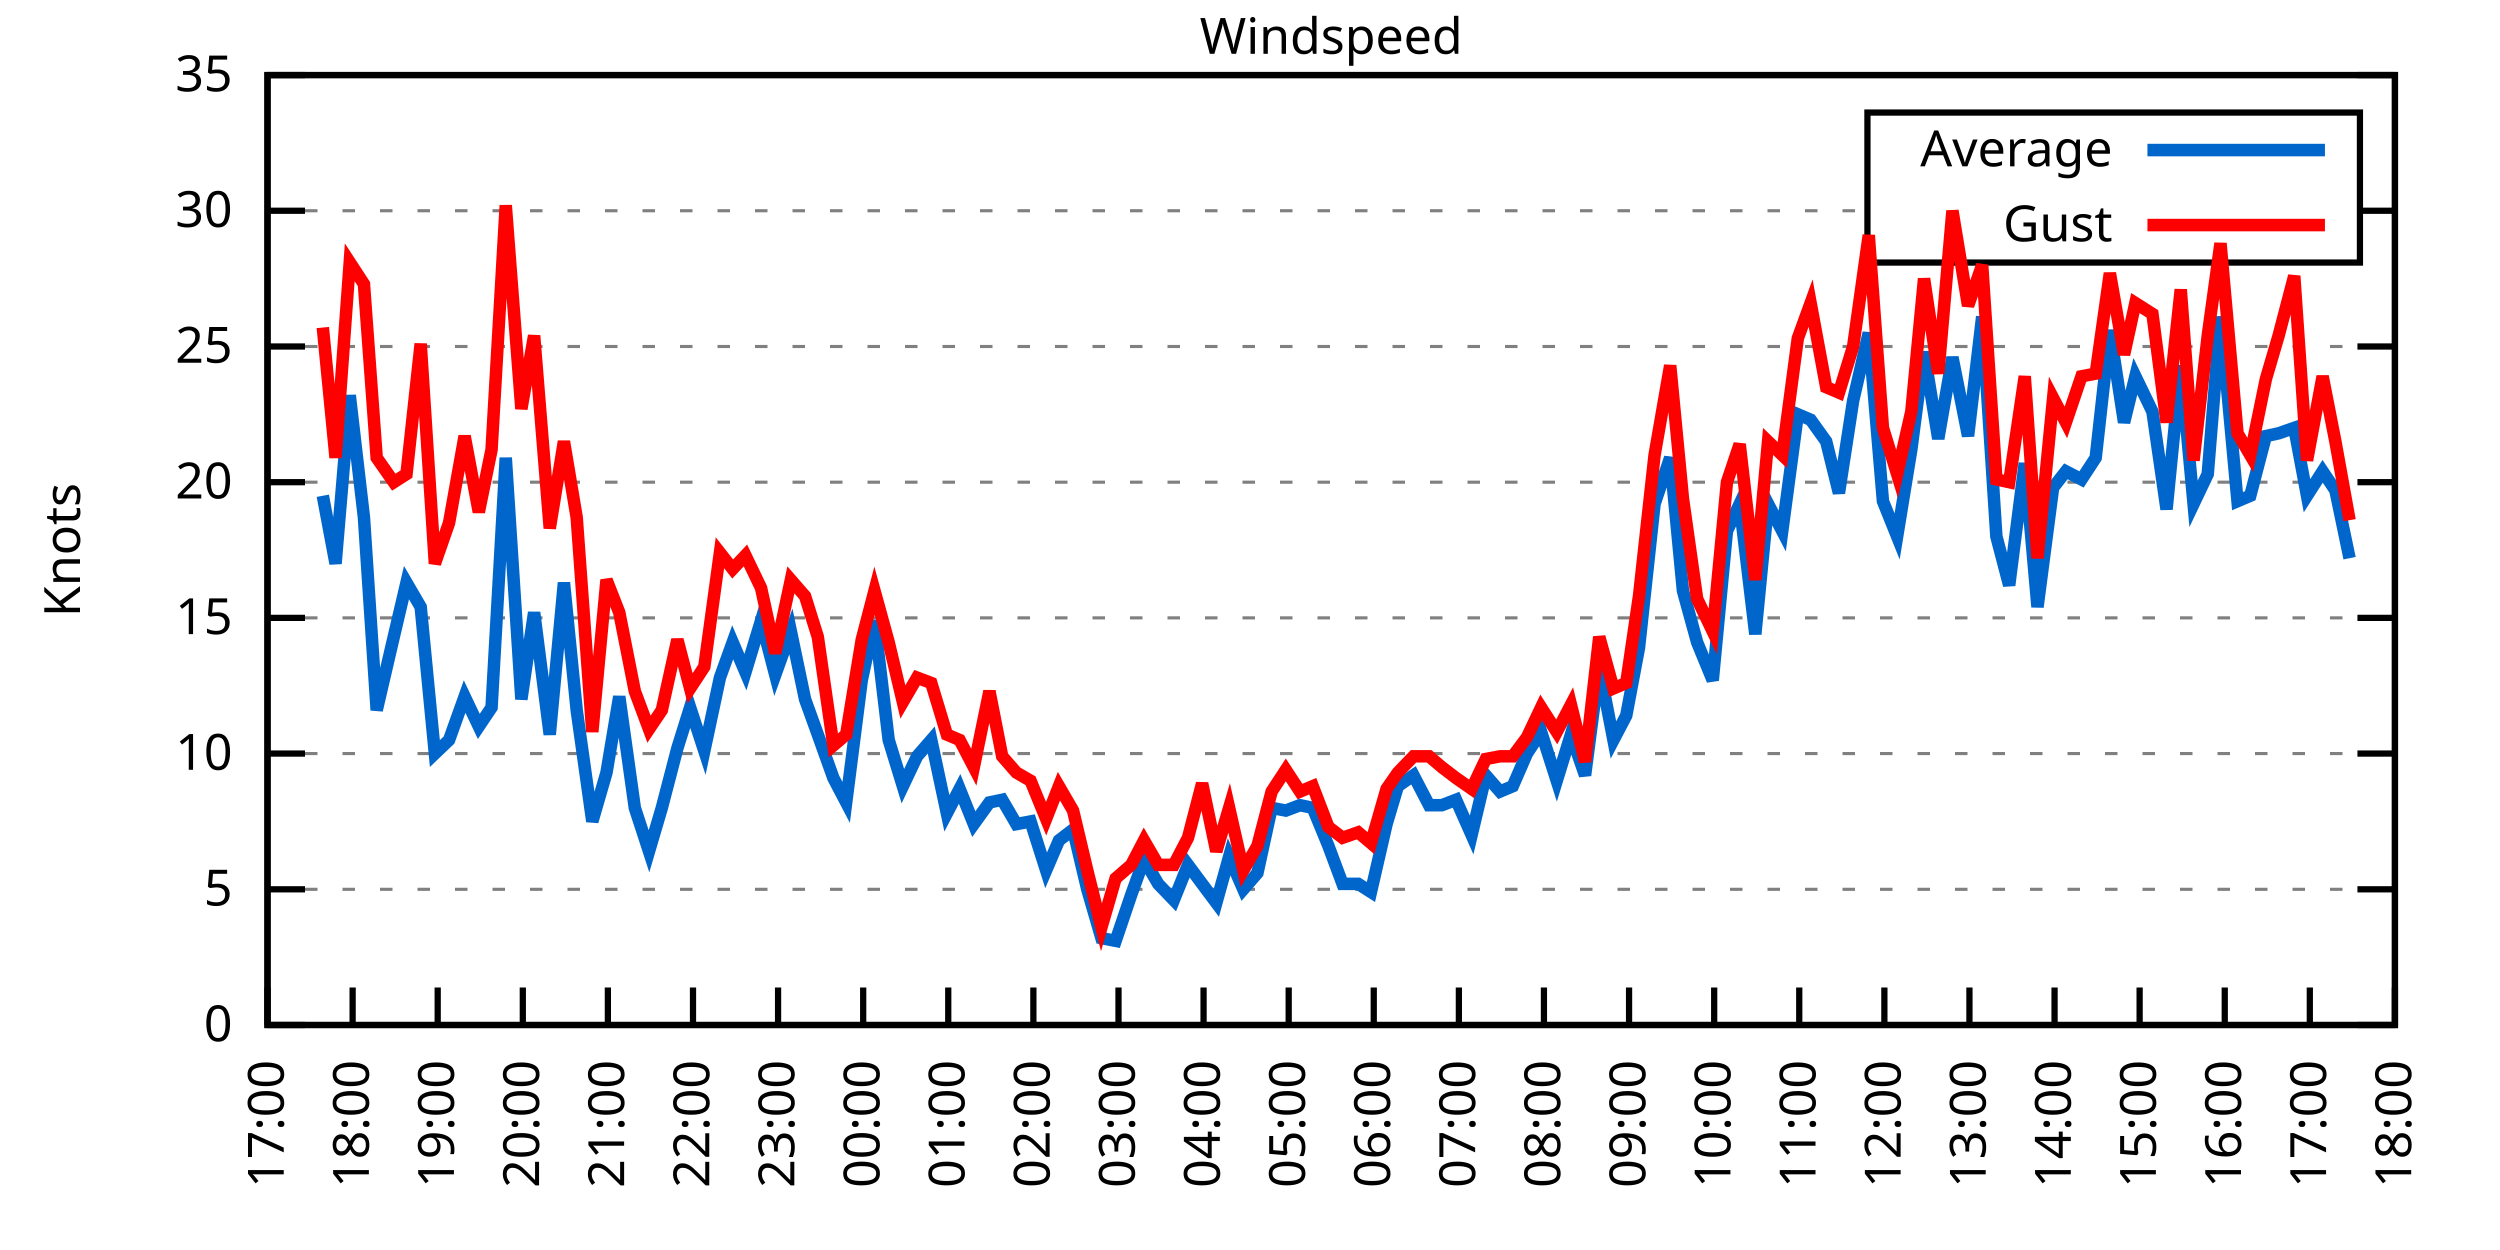
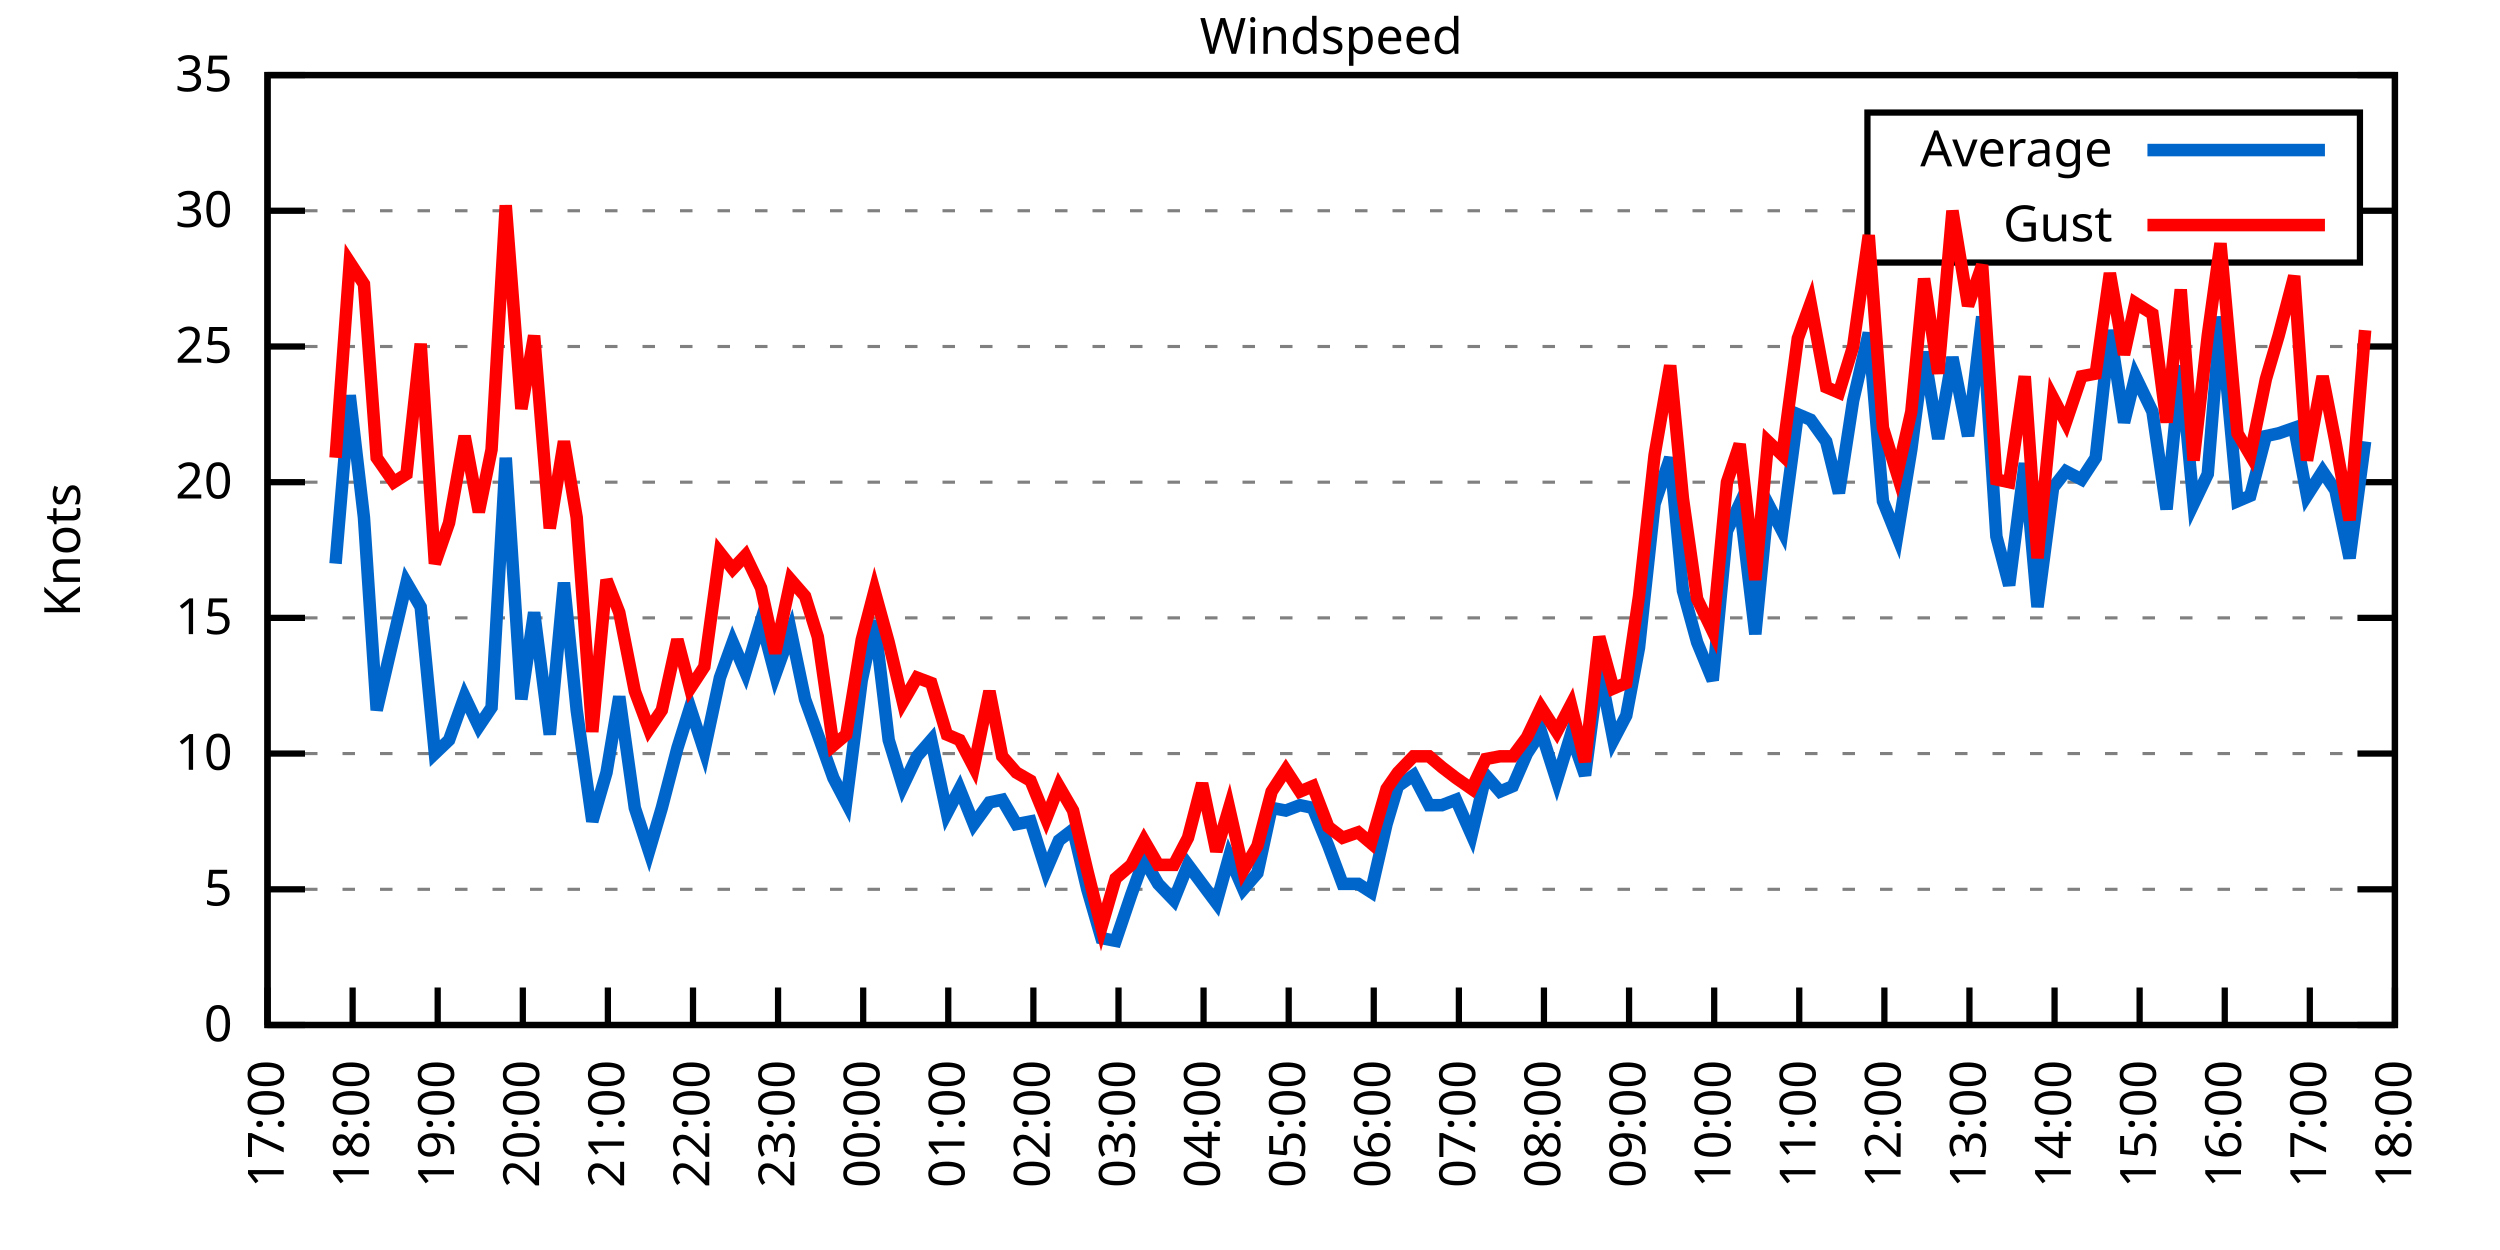
<svg xmlns="http://www.w3.org/2000/svg" xmlns:xlink="http://www.w3.org/1999/xlink" width="400" height="200" viewBox="0 0 400 200">
  <g id="gnuplot_canvas">
    <rect x="0" y="0" width="400" height="200" fill="none" />
    <defs>
      <circle id="gpDot" r="0.5" stroke-width="0.5" stroke="currentColor" />
      <path id="gpPt0" stroke-width="0.333" stroke="currentColor" d="M-1,0 h2 M0,-1 v2" />
      <path id="gpPt1" stroke-width="0.333" stroke="currentColor" d="M-1,-1 L1,1 M1,-1 L-1,1" />
      <path id="gpPt2" stroke-width="0.333" stroke="currentColor" d="M-1,0 L1,0 M0,-1 L0,1 M-1,-1 L1,1 M-1,1 L1,-1" />
      <rect id="gpPt3" stroke-width="0.333" stroke="currentColor" x="-1" y="-1" width="2" height="2" />
      <rect id="gpPt4" stroke-width="0.333" stroke="currentColor" fill="currentColor" x="-1" y="-1" width="2" height="2" />
      <circle id="gpPt5" stroke-width="0.333" stroke="currentColor" cx="0" cy="0" r="1" />
      <use xlink:href="#gpPt5" id="gpPt6" fill="currentColor" stroke="none" />
      <path id="gpPt7" stroke-width="0.333" stroke="currentColor" d="M0,-1.33 L-1.33,0.67 L1.33,0.67 z" />
      <use xlink:href="#gpPt7" id="gpPt8" fill="currentColor" stroke="none" />
      <use xlink:href="#gpPt7" id="gpPt9" stroke="currentColor" transform="rotate(180)" />
      <use xlink:href="#gpPt9" id="gpPt10" fill="currentColor" stroke="none" />
      <use xlink:href="#gpPt3" id="gpPt11" stroke="currentColor" transform="rotate(45)" />
      <use xlink:href="#gpPt11" id="gpPt12" fill="currentColor" stroke="none" />
      <path id="gpPt13" stroke-width="0.333" stroke="currentColor" d="M0,1.330 L1.265,0.411 L0.782,-1.067 L-0.782,-1.076 L-1.265,0.411 z" />
      <use xlink:href="#gpPt13" id="gpPt14" fill="currentColor" stroke="none" />
      <filter id="textbox" filterUnits="objectBoundingBox" x="0" y="0" height="1" width="1">
        <feFlood flood-color="white" flood-opacity="1" result="bgnd" />
        <feComposite in="SourceGraphic" in2="bgnd" operator="atop" />
      </filter>
      <filter id="greybox" filterUnits="objectBoundingBox" x="0" y="0" height="1" width="1">
        <feFlood flood-color="lightgrey" flood-opacity="1" result="grey" />
        <feComposite in="SourceGraphic" in2="grey" operator="atop" />
      </filter>
    </defs>
    <g fill="none" color="white" stroke="currentColor" stroke-width="1.00" stroke-linecap="butt" stroke-linejoin="miter">
</g>
    <g fill="none" color="black" stroke="currentColor" stroke-width="1.00" stroke-linecap="butt" stroke-linejoin="miter">
      <g stroke="none" shape-rendering="crispEdges">
        <polygon fill="rgb(255, 255, 255)" points="42.80,164.00 383.18,164.00 383.18,12.02 42.80,12.02 " />
      </g>
    </g>
    <g fill="none" color="black" stroke="currentColor" stroke-width="1.00" stroke-linecap="butt" stroke-linejoin="miter">
</g>
    <g fill="none" color="black" stroke="black" stroke-width="0.50" stroke-linecap="butt" stroke-linejoin="miter">
</g>
    <g fill="none" color="gray" stroke="currentColor" stroke-width="0.50" stroke-linecap="butt" stroke-linejoin="miter">
      <path stroke="gray" stroke-dasharray="2,4" class="gridline" d="M42.80,164.00 L383.19,164.00  " />
    </g>
    <g fill="none" color="gray" stroke="gray" stroke-width="1.00" stroke-linecap="butt" stroke-linejoin="miter">
</g>
    <g fill="none" color="black" stroke="currentColor" stroke-width="1.00" stroke-linecap="butt" stroke-linejoin="miter">
      <path stroke="black" d="M42.80,164.00 L48.80,164.00 M383.19,164.00 L377.19,164.00  " />
      <g transform="translate(37.20,166.60)" stroke="none" fill="black" font-family="Sans" font-size="8.00" text-anchor="end">
        <text>
          <tspan font-family="Sans"> 0</tspan>
        </text>
      </g>
    </g>
    <g fill="none" color="black" stroke="currentColor" stroke-width="1.00" stroke-linecap="butt" stroke-linejoin="miter">
</g>
    <g fill="none" color="black" stroke="black" stroke-width="0.50" stroke-linecap="butt" stroke-linejoin="miter">
</g>
    <g fill="none" color="gray" stroke="currentColor" stroke-width="0.50" stroke-linecap="butt" stroke-linejoin="miter">
      <path stroke="gray" stroke-dasharray="2,4" class="gridline" d="M42.80,142.29 L383.19,142.29  " />
    </g>
    <g fill="none" color="gray" stroke="gray" stroke-width="1.00" stroke-linecap="butt" stroke-linejoin="miter">
</g>
    <g fill="none" color="black" stroke="currentColor" stroke-width="1.00" stroke-linecap="butt" stroke-linejoin="miter">
      <path stroke="black" d="M42.80,142.29 L48.80,142.29 M383.19,142.29 L377.19,142.29  " />
      <g transform="translate(37.20,144.89)" stroke="none" fill="black" font-family="Sans" font-size="8.00" text-anchor="end">
        <text>
          <tspan font-family="Sans"> 5</tspan>
        </text>
      </g>
    </g>
    <g fill="none" color="black" stroke="currentColor" stroke-width="1.00" stroke-linecap="butt" stroke-linejoin="miter">
</g>
    <g fill="none" color="black" stroke="black" stroke-width="0.50" stroke-linecap="butt" stroke-linejoin="miter">
</g>
    <g fill="none" color="gray" stroke="currentColor" stroke-width="0.50" stroke-linecap="butt" stroke-linejoin="miter">
      <path stroke="gray" stroke-dasharray="2,4" class="gridline" d="M42.80,120.57 L383.19,120.57  " />
    </g>
    <g fill="none" color="gray" stroke="gray" stroke-width="1.00" stroke-linecap="butt" stroke-linejoin="miter">
</g>
    <g fill="none" color="black" stroke="currentColor" stroke-width="1.00" stroke-linecap="butt" stroke-linejoin="miter">
      <path stroke="black" d="M42.80,120.57 L48.80,120.57 M383.19,120.57 L377.19,120.57  " />
      <g transform="translate(37.20,123.17)" stroke="none" fill="black" font-family="Sans" font-size="8.00" text-anchor="end">
        <text>
          <tspan font-family="Sans"> 10</tspan>
        </text>
      </g>
    </g>
    <g fill="none" color="black" stroke="currentColor" stroke-width="1.00" stroke-linecap="butt" stroke-linejoin="miter">
</g>
    <g fill="none" color="black" stroke="black" stroke-width="0.50" stroke-linecap="butt" stroke-linejoin="miter">
</g>
    <g fill="none" color="gray" stroke="currentColor" stroke-width="0.50" stroke-linecap="butt" stroke-linejoin="miter">
      <path stroke="gray" stroke-dasharray="2,4" class="gridline" d="M42.80,98.86 L383.19,98.86  " />
    </g>
    <g fill="none" color="gray" stroke="gray" stroke-width="1.00" stroke-linecap="butt" stroke-linejoin="miter">
</g>
    <g fill="none" color="black" stroke="currentColor" stroke-width="1.00" stroke-linecap="butt" stroke-linejoin="miter">
      <path stroke="black" d="M42.80,98.86 L48.80,98.86 M383.19,98.86 L377.19,98.86  " />
      <g transform="translate(37.20,101.46)" stroke="none" fill="black" font-family="Sans" font-size="8.00" text-anchor="end">
        <text>
          <tspan font-family="Sans"> 15</tspan>
        </text>
      </g>
    </g>
    <g fill="none" color="black" stroke="currentColor" stroke-width="1.00" stroke-linecap="butt" stroke-linejoin="miter">
</g>
    <g fill="none" color="black" stroke="black" stroke-width="0.50" stroke-linecap="butt" stroke-linejoin="miter">
</g>
    <g fill="none" color="gray" stroke="currentColor" stroke-width="0.50" stroke-linecap="butt" stroke-linejoin="miter">
      <path stroke="gray" stroke-dasharray="2,4" class="gridline" d="M42.80,77.15 L383.19,77.15  " />
    </g>
    <g fill="none" color="gray" stroke="gray" stroke-width="1.00" stroke-linecap="butt" stroke-linejoin="miter">
</g>
    <g fill="none" color="black" stroke="currentColor" stroke-width="1.00" stroke-linecap="butt" stroke-linejoin="miter">
      <path stroke="black" d="M42.80,77.15 L48.80,77.15 M383.19,77.15 L377.19,77.15  " />
      <g transform="translate(37.20,79.75)" stroke="none" fill="black" font-family="Sans" font-size="8.00" text-anchor="end">
        <text>
          <tspan font-family="Sans"> 20</tspan>
        </text>
      </g>
    </g>
    <g fill="none" color="black" stroke="currentColor" stroke-width="1.00" stroke-linecap="butt" stroke-linejoin="miter">
</g>
    <g fill="none" color="black" stroke="black" stroke-width="0.50" stroke-linecap="butt" stroke-linejoin="miter">
</g>
    <g fill="none" color="gray" stroke="currentColor" stroke-width="0.50" stroke-linecap="butt" stroke-linejoin="miter">
      <path stroke="gray" stroke-dasharray="2,4" class="gridline" d="M42.80,55.44 L383.19,55.44  " />
    </g>
    <g fill="none" color="gray" stroke="gray" stroke-width="1.00" stroke-linecap="butt" stroke-linejoin="miter">
</g>
    <g fill="none" color="black" stroke="currentColor" stroke-width="1.00" stroke-linecap="butt" stroke-linejoin="miter">
      <path stroke="black" d="M42.80,55.44 L48.80,55.44 M383.19,55.44 L377.19,55.44  " />
      <g transform="translate(37.20,58.04)" stroke="none" fill="black" font-family="Sans" font-size="8.00" text-anchor="end">
        <text>
          <tspan font-family="Sans"> 25</tspan>
        </text>
      </g>
    </g>
    <g fill="none" color="black" stroke="currentColor" stroke-width="1.00" stroke-linecap="butt" stroke-linejoin="miter">
</g>
    <g fill="none" color="black" stroke="black" stroke-width="0.50" stroke-linecap="butt" stroke-linejoin="miter">
</g>
    <g fill="none" color="gray" stroke="currentColor" stroke-width="0.50" stroke-linecap="butt" stroke-linejoin="miter">
      <path stroke="gray" stroke-dasharray="2,4" class="gridline" d="M42.80,33.72 L298.79,33.72 M377.59,33.72 L383.19,33.72  " />
    </g>
    <g fill="none" color="gray" stroke="gray" stroke-width="1.00" stroke-linecap="butt" stroke-linejoin="miter">
</g>
    <g fill="none" color="black" stroke="currentColor" stroke-width="1.00" stroke-linecap="butt" stroke-linejoin="miter">
      <path stroke="black" d="M42.80,33.72 L48.80,33.72 M383.19,33.72 L377.19,33.72  " />
      <g transform="translate(37.20,36.32)" stroke="none" fill="black" font-family="Sans" font-size="8.00" text-anchor="end">
        <text>
          <tspan font-family="Sans"> 30</tspan>
        </text>
      </g>
    </g>
    <g fill="none" color="black" stroke="currentColor" stroke-width="1.00" stroke-linecap="butt" stroke-linejoin="miter">
</g>
    <g fill="none" color="black" stroke="black" stroke-width="0.50" stroke-linecap="butt" stroke-linejoin="miter">
</g>
    <g fill="none" color="gray" stroke="currentColor" stroke-width="0.50" stroke-linecap="butt" stroke-linejoin="miter">
      <path stroke="gray" stroke-dasharray="2,4" class="gridline" d="M42.80,12.01 L383.19,12.01  " />
    </g>
    <g fill="none" color="gray" stroke="gray" stroke-width="1.00" stroke-linecap="butt" stroke-linejoin="miter">
</g>
    <g fill="none" color="black" stroke="currentColor" stroke-width="1.00" stroke-linecap="butt" stroke-linejoin="miter">
      <path stroke="black" d="M42.80,12.01 L48.80,12.01 M383.19,12.01 L377.19,12.01  " />
      <g transform="translate(37.20,14.61)" stroke="none" fill="black" font-family="Sans" font-size="8.00" text-anchor="end">
        <text>
          <tspan font-family="Sans"> 35</tspan>
        </text>
      </g>
    </g>
    <g fill="none" color="black" stroke="currentColor" stroke-width="1.00" stroke-linecap="butt" stroke-linejoin="miter">
      <path stroke="black" d="M42.80,164.00 L42.80,158.00  " />
      <g transform="translate(45.40,169.60) rotate(270.00)" stroke="none" fill="black" font-family="Sans" font-size="8.00" text-anchor="end">
        <text>
          <tspan font-family="Sans">17:00</tspan>
        </text>
      </g>
    </g>
    <g fill="none" color="black" stroke="currentColor" stroke-width="1.00" stroke-linecap="butt" stroke-linejoin="miter">
      <path stroke="black" d="M56.42,164.00 L56.42,158.00  " />
      <g transform="translate(59.02,169.60) rotate(270.00)" stroke="none" fill="black" font-family="Sans" font-size="8.00" text-anchor="end">
        <text>
          <tspan font-family="Sans">18:00</tspan>
        </text>
      </g>
    </g>
    <g fill="none" color="black" stroke="currentColor" stroke-width="1.00" stroke-linecap="butt" stroke-linejoin="miter">
      <path stroke="black" d="M70.03,164.00 L70.03,158.00  " />
      <g transform="translate(72.63,169.60) rotate(270.00)" stroke="none" fill="black" font-family="Sans" font-size="8.00" text-anchor="end">
        <text>
          <tspan font-family="Sans">19:00</tspan>
        </text>
      </g>
    </g>
    <g fill="none" color="black" stroke="currentColor" stroke-width="1.00" stroke-linecap="butt" stroke-linejoin="miter">
      <path stroke="black" d="M83.65,164.00 L83.65,158.00  " />
      <g transform="translate(86.25,169.60) rotate(270.00)" stroke="none" fill="black" font-family="Sans" font-size="8.00" text-anchor="end">
        <text>
          <tspan font-family="Sans">20:00</tspan>
        </text>
      </g>
    </g>
    <g fill="none" color="black" stroke="currentColor" stroke-width="1.00" stroke-linecap="butt" stroke-linejoin="miter">
      <path stroke="black" d="M97.26,164.00 L97.26,158.00  " />
      <g transform="translate(99.86,169.60) rotate(270.00)" stroke="none" fill="black" font-family="Sans" font-size="8.00" text-anchor="end">
        <text>
          <tspan font-family="Sans">21:00</tspan>
        </text>
      </g>
    </g>
    <g fill="none" color="black" stroke="currentColor" stroke-width="1.00" stroke-linecap="butt" stroke-linejoin="miter">
      <path stroke="black" d="M110.88,164.00 L110.88,158.00  " />
      <g transform="translate(113.48,169.60) rotate(270.00)" stroke="none" fill="black" font-family="Sans" font-size="8.00" text-anchor="end">
        <text>
          <tspan font-family="Sans">22:00</tspan>
        </text>
      </g>
    </g>
    <g fill="none" color="black" stroke="currentColor" stroke-width="1.00" stroke-linecap="butt" stroke-linejoin="miter">
      <path stroke="black" d="M124.49,164.00 L124.49,158.00  " />
      <g transform="translate(127.09,169.60) rotate(270.00)" stroke="none" fill="black" font-family="Sans" font-size="8.00" text-anchor="end">
        <text>
          <tspan font-family="Sans">23:00</tspan>
        </text>
      </g>
    </g>
    <g fill="none" color="black" stroke="currentColor" stroke-width="1.00" stroke-linecap="butt" stroke-linejoin="miter">
      <path stroke="black" d="M138.11,164.00 L138.11,158.00  " />
      <g transform="translate(140.71,169.60) rotate(270.00)" stroke="none" fill="black" font-family="Sans" font-size="8.00" text-anchor="end">
        <text>
          <tspan font-family="Sans">00:00</tspan>
        </text>
      </g>
    </g>
    <g fill="none" color="black" stroke="currentColor" stroke-width="1.00" stroke-linecap="butt" stroke-linejoin="miter">
      <path stroke="black" d="M151.72,164.00 L151.72,158.00  " />
      <g transform="translate(154.32,169.60) rotate(270.00)" stroke="none" fill="black" font-family="Sans" font-size="8.00" text-anchor="end">
        <text>
          <tspan font-family="Sans">01:00</tspan>
        </text>
      </g>
    </g>
    <g fill="none" color="black" stroke="currentColor" stroke-width="1.00" stroke-linecap="butt" stroke-linejoin="miter">
      <path stroke="black" d="M165.34,164.00 L165.34,158.00  " />
      <g transform="translate(167.94,169.60) rotate(270.00)" stroke="none" fill="black" font-family="Sans" font-size="8.00" text-anchor="end">
        <text>
          <tspan font-family="Sans">02:00</tspan>
        </text>
      </g>
    </g>
    <g fill="none" color="black" stroke="currentColor" stroke-width="1.00" stroke-linecap="butt" stroke-linejoin="miter">
      <path stroke="black" d="M178.96,164.00 L178.96,158.00  " />
      <g transform="translate(181.56,169.60) rotate(270.00)" stroke="none" fill="black" font-family="Sans" font-size="8.00" text-anchor="end">
        <text>
          <tspan font-family="Sans">03:00</tspan>
        </text>
      </g>
    </g>
    <g fill="none" color="black" stroke="currentColor" stroke-width="1.00" stroke-linecap="butt" stroke-linejoin="miter">
      <path stroke="black" d="M192.57,164.00 L192.57,158.00  " />
      <g transform="translate(195.17,169.60) rotate(270.00)" stroke="none" fill="black" font-family="Sans" font-size="8.00" text-anchor="end">
        <text>
          <tspan font-family="Sans">04:00</tspan>
        </text>
      </g>
    </g>
    <g fill="none" color="black" stroke="currentColor" stroke-width="1.00" stroke-linecap="butt" stroke-linejoin="miter">
      <path stroke="black" d="M206.19,164.00 L206.19,158.00  " />
      <g transform="translate(208.79,169.60) rotate(270.00)" stroke="none" fill="black" font-family="Sans" font-size="8.00" text-anchor="end">
        <text>
          <tspan font-family="Sans">05:00</tspan>
        </text>
      </g>
    </g>
    <g fill="none" color="black" stroke="currentColor" stroke-width="1.00" stroke-linecap="butt" stroke-linejoin="miter">
      <path stroke="black" d="M219.80,164.00 L219.80,158.00  " />
      <g transform="translate(222.40,169.60) rotate(270.00)" stroke="none" fill="black" font-family="Sans" font-size="8.00" text-anchor="end">
        <text>
          <tspan font-family="Sans">06:00</tspan>
        </text>
      </g>
    </g>
    <g fill="none" color="black" stroke="currentColor" stroke-width="1.00" stroke-linecap="butt" stroke-linejoin="miter">
      <path stroke="black" d="M233.42,164.00 L233.42,158.00  " />
      <g transform="translate(236.02,169.60) rotate(270.00)" stroke="none" fill="black" font-family="Sans" font-size="8.00" text-anchor="end">
        <text>
          <tspan font-family="Sans">07:00</tspan>
        </text>
      </g>
    </g>
    <g fill="none" color="black" stroke="currentColor" stroke-width="1.00" stroke-linecap="butt" stroke-linejoin="miter">
      <path stroke="black" d="M247.03,164.00 L247.03,158.00  " />
      <g transform="translate(249.63,169.60) rotate(270.00)" stroke="none" fill="black" font-family="Sans" font-size="8.00" text-anchor="end">
        <text>
          <tspan font-family="Sans">08:00</tspan>
        </text>
      </g>
    </g>
    <g fill="none" color="black" stroke="currentColor" stroke-width="1.00" stroke-linecap="butt" stroke-linejoin="miter">
      <path stroke="black" d="M260.65,164.00 L260.65,158.00  " />
      <g transform="translate(263.25,169.60) rotate(270.00)" stroke="none" fill="black" font-family="Sans" font-size="8.00" text-anchor="end">
        <text>
          <tspan font-family="Sans">09:00</tspan>
        </text>
      </g>
    </g>
    <g fill="none" color="black" stroke="currentColor" stroke-width="1.00" stroke-linecap="butt" stroke-linejoin="miter">
      <path stroke="black" d="M274.27,164.00 L274.27,158.00  " />
      <g transform="translate(276.87,169.60) rotate(270.00)" stroke="none" fill="black" font-family="Sans" font-size="8.00" text-anchor="end">
        <text>
          <tspan font-family="Sans">10:00</tspan>
        </text>
      </g>
    </g>
    <g fill="none" color="black" stroke="currentColor" stroke-width="1.00" stroke-linecap="butt" stroke-linejoin="miter">
      <path stroke="black" d="M287.88,164.00 L287.88,158.00  " />
      <g transform="translate(290.48,169.60) rotate(270.00)" stroke="none" fill="black" font-family="Sans" font-size="8.00" text-anchor="end">
        <text>
          <tspan font-family="Sans">11:00</tspan>
        </text>
      </g>
    </g>
    <g fill="none" color="black" stroke="currentColor" stroke-width="1.00" stroke-linecap="butt" stroke-linejoin="miter">
      <path stroke="black" d="M301.50,164.00 L301.50,158.00  " />
      <g transform="translate(304.10,169.60) rotate(270.00)" stroke="none" fill="black" font-family="Sans" font-size="8.00" text-anchor="end">
        <text>
          <tspan font-family="Sans">12:00</tspan>
        </text>
      </g>
    </g>
    <g fill="none" color="black" stroke="currentColor" stroke-width="1.00" stroke-linecap="butt" stroke-linejoin="miter">
      <path stroke="black" d="M315.11,164.00 L315.11,158.00  " />
      <g transform="translate(317.71,169.60) rotate(270.00)" stroke="none" fill="black" font-family="Sans" font-size="8.00" text-anchor="end">
        <text>
          <tspan font-family="Sans">13:00</tspan>
        </text>
      </g>
    </g>
    <g fill="none" color="black" stroke="currentColor" stroke-width="1.00" stroke-linecap="butt" stroke-linejoin="miter">
      <path stroke="black" d="M328.73,164.00 L328.73,158.00  " />
      <g transform="translate(331.33,169.60) rotate(270.00)" stroke="none" fill="black" font-family="Sans" font-size="8.00" text-anchor="end">
        <text>
          <tspan font-family="Sans">14:00</tspan>
        </text>
      </g>
    </g>
    <g fill="none" color="black" stroke="currentColor" stroke-width="1.00" stroke-linecap="butt" stroke-linejoin="miter">
      <path stroke="black" d="M342.34,164.00 L342.34,158.00  " />
      <g transform="translate(344.94,169.60) rotate(270.00)" stroke="none" fill="black" font-family="Sans" font-size="8.00" text-anchor="end">
        <text>
          <tspan font-family="Sans">15:00</tspan>
        </text>
      </g>
    </g>
    <g fill="none" color="black" stroke="currentColor" stroke-width="1.00" stroke-linecap="butt" stroke-linejoin="miter">
      <path stroke="black" d="M355.96,164.00 L355.96,158.00  " />
      <g transform="translate(358.56,169.60) rotate(270.00)" stroke="none" fill="black" font-family="Sans" font-size="8.00" text-anchor="end">
        <text>
          <tspan font-family="Sans">16:00</tspan>
        </text>
      </g>
    </g>
    <g fill="none" color="black" stroke="currentColor" stroke-width="1.00" stroke-linecap="butt" stroke-linejoin="miter">
      <path stroke="black" d="M369.57,164.00 L369.57,158.00  " />
      <g transform="translate(372.17,169.60) rotate(270.00)" stroke="none" fill="black" font-family="Sans" font-size="8.00" text-anchor="end">
        <text>
          <tspan font-family="Sans">17:00</tspan>
        </text>
      </g>
    </g>
    <g fill="none" color="black" stroke="currentColor" stroke-width="1.00" stroke-linecap="butt" stroke-linejoin="miter">
      <path stroke="black" d="M383.19,164.00 L383.19,158.00  " />
      <g transform="translate(385.79,169.60) rotate(270.00)" stroke="none" fill="black" font-family="Sans" font-size="8.00" text-anchor="end">
        <text>
          <tspan font-family="Sans">18:00</tspan>
        </text>
      </g>
    </g>
    <g fill="none" color="black" stroke="currentColor" stroke-width="1.00" stroke-linecap="butt" stroke-linejoin="miter">
</g>
    <g fill="none" color="black" stroke="currentColor" stroke-width="1.00" stroke-linecap="butt" stroke-linejoin="miter">
      <path stroke="black" d="M42.80,12.01 L42.80,164.00 L383.19,164.00 L383.19,12.01 L42.80,12.01 Z  " />
    </g>
    <g fill="none" color="black" stroke="currentColor" stroke-width="1.00" stroke-linecap="butt" stroke-linejoin="miter">
</g>
    <g fill="none" color="black" stroke="currentColor" stroke-width="1.00" stroke-linecap="butt" stroke-linejoin="miter">
      <path stroke="black" d="M298.79,42.01 L298.79,18.01 L377.59,18.01 L377.59,42.01 L298.79,42.01 Z  " />
    </g>
    <g id="Windspeed_plot_1">
      <g fill="none" color="white" stroke="black" stroke-width="2.00" stroke-linecap="butt" stroke-linejoin="miter">
</g>
      <g fill="none" color="black" stroke="currentColor" stroke-width="2.00" stroke-linecap="butt" stroke-linejoin="miter">
        <g transform="translate(337.99,26.61)" stroke="none" fill="black" font-family="Sans" font-size="8.00" text-anchor="end">
          <text>
            <tspan font-family="Sans">Average</tspan>
          </text>
        </g>
      </g>
      <g fill="none" color="black" stroke="currentColor" stroke-width="2.00" stroke-linecap="butt" stroke-linejoin="miter">
-         <path stroke="rgb(  0, 102, 204)" d="M343.59,24.01 L371.99,24.01 M51.65,79.32 L53.69,90.18 L55.96,63.25 L58.23,82.79 L60.27,113.63 L63.00,101.90   L65.04,93.22 L67.31,97.12 L69.58,120.57 L71.85,118.40 L74.34,111.45 L76.61,116.23 L78.65,113.19 L80.92,73.24   L83.42,111.89 L85.46,97.99 L87.96,117.53 L90.23,93.22 L92.27,113.63 L94.77,131.43 L97.04,123.61 L99.08,111.45   L101.57,129.26 L103.84,136.21 L105.89,129.26 L108.38,119.71 L110.42,113.19 L112.69,120.14 L115.19,108.42 L117.23,102.77   L119.27,107.55 L121.77,99.30 L124.04,107.98 L126.54,101.03 L128.81,111.89 L130.85,117.53 L133.34,124.48 L135.39,128.39   L137.88,108.85 L139.92,99.30 L142.19,118.40 L144.46,125.79 L146.73,121.01 L149.00,118.40 L151.50,130.13 L153.54,126.22   L155.81,131.86 L158.31,128.39 L160.35,127.96 L162.62,131.86 L164.89,131.43 L167.38,139.25 L169.43,134.47 L171.69,132.73   L173.96,142.29 L176.23,150.10 L178.50,150.54 L181.00,143.16 L183.04,137.51 L185.31,141.42 L187.81,144.02 L190.08,138.38   L192.34,141.42 L194.61,144.46 L196.66,137.08 L198.93,142.29 L201.19,139.68 L203.46,129.26 L205.73,129.69 L208.00,128.83   L210.04,129.26 L212.54,135.34 L214.81,141.42 L217.31,141.42 L219.35,142.72 L221.85,131.86 L223.66,125.79 L226.16,124.05   L228.65,128.83 L230.70,128.83 L232.96,127.96 L235.46,133.60 L237.73,124.05 L240.00,126.65 L242.04,125.79 L244.31,120.57   L246.58,117.10 L249.08,124.92 L251.35,117.53 L253.61,124.05 L255.88,106.68 L258.15,118.40 L260.20,114.49 L262.24,103.64   L264.73,80.62 L267.23,73.24 L269.27,94.52 L271.54,102.77 L274.04,108.85 L276.31,84.97 L278.35,80.62 L280.85,101.47   L282.89,80.62 L285.16,84.97 L287.65,66.29 L289.70,67.16 L292.19,70.63 L294.23,78.89 L296.50,64.12 L299.00,53.26   L301.27,80.19 L303.54,85.83 L305.81,71.94 L307.85,56.30 L310.12,70.20 L312.39,57.17 L314.89,69.77 L317.15,50.66   L319.42,85.83 L321.47,93.65 L323.96,74.11 L326.00,97.12 L328.50,78.02 L330.54,75.41 L333.04,76.71 L335.31,73.24   L337.58,52.83 L339.85,67.59 L341.66,60.21 L344.39,65.86 L346.65,81.49 L348.92,58.48 L350.97,80.62 L353.24,75.85   L355.28,50.66 L358.00,80.19 L360.04,79.32 L362.54,69.77 L364.58,69.33 L367.08,68.46 L369.12,79.32 L371.62,75.41   L373.66,78.45 L375.93,89.31  " />
+         <path stroke="rgb(  0, 102, 204)" d="M343.59,24.01 L371.99,24.01 M53.69,90.18 L55.96,63.25 L58.23,82.79 L60.27,113.63 L63.00,101.90 L65.04,93.22   L67.31,97.12 L69.58,120.57 L71.85,118.40 L74.34,111.45 L76.61,116.23 L78.65,113.19 L80.92,73.24 L83.42,111.89   L85.46,97.99 L87.96,117.53 L90.23,93.22 L92.27,113.63 L94.77,131.43 L97.04,123.61 L99.08,111.45 L101.57,129.26   L103.84,136.21 L105.89,129.26 L108.38,119.71 L110.42,113.19 L112.69,120.14 L115.19,108.42 L117.23,102.77 L119.27,107.55   L121.77,99.30 L124.04,107.98 L126.54,101.03 L128.81,111.89 L130.85,117.53 L133.34,124.48 L135.39,128.39 L137.88,108.85   L139.92,99.30 L142.19,118.40 L144.46,125.79 L146.73,121.01 L149.00,118.40 L151.50,130.13 L153.54,126.22 L155.81,131.86   L158.31,128.39 L160.35,127.96 L162.62,131.86 L164.89,131.43 L167.38,139.25 L169.43,134.47 L171.69,132.73 L173.96,142.29   L176.23,150.10 L178.50,150.54 L181.00,143.16 L183.04,137.51 L185.31,141.42 L187.81,144.02 L190.08,138.38 L192.34,141.42   L194.61,144.46 L196.66,137.08 L198.93,142.29 L201.19,139.68 L203.46,129.26 L205.73,129.69 L208.00,128.83 L210.04,129.26   L212.54,135.34 L214.81,141.42 L217.31,141.42 L219.35,142.72 L221.85,131.86 L223.66,125.79 L226.16,124.05 L228.65,128.83   L230.70,128.83 L232.96,127.96 L235.46,133.60 L237.73,124.05 L240.00,126.65 L242.04,125.79 L244.31,120.57 L246.58,117.10   L249.08,124.92 L251.35,117.53 L253.61,124.05 L255.88,106.68 L258.15,118.40 L260.20,114.49 L262.24,103.64 L264.73,80.62   L267.23,73.24 L269.27,94.52 L271.54,102.77 L274.04,108.85 L276.31,84.97 L278.35,80.62 L280.85,101.47 L282.89,80.62   L285.16,84.97 L287.65,66.29 L289.70,67.16 L292.19,70.63 L294.23,78.89 L296.50,64.12 L299.00,53.26 L301.27,80.19   L303.54,85.83 L305.81,71.94 L307.85,56.30 L310.12,70.20 L312.39,57.17 L314.89,69.77 L317.15,50.66 L319.42,85.83   L321.47,93.65 L323.96,74.11 L326.00,97.12 L328.50,78.02 L330.54,75.41 L333.04,76.71 L335.31,73.24 L337.58,52.83   L339.85,67.59 L341.66,60.21 L344.39,65.86 L346.65,81.49 L348.92,58.48 L350.97,80.62 L353.24,75.85 L355.28,50.66   L358.00,80.19 L360.04,79.32 L362.54,69.77 L364.58,69.33 L367.08,68.46 L369.12,79.32 L371.62,75.41 L373.66,78.45   L375.93,89.31 L378.42,70.63  " />
      </g>
    </g>
    <g id="Windspeed_plot_2">
      <g fill="none" color="black" stroke="currentColor" stroke-width="2.00" stroke-linecap="butt" stroke-linejoin="miter">
        <g transform="translate(337.99,38.61)" stroke="none" fill="black" font-family="Sans" font-size="8.00" text-anchor="end">
          <text>
            <tspan font-family="Sans">Gust</tspan>
          </text>
        </g>
      </g>
      <g fill="none" color="black" stroke="currentColor" stroke-width="2.00" stroke-linecap="butt" stroke-linejoin="miter">
-         <path stroke="rgb(255,   0,   0)" d="M343.59,36.01 L371.99,36.01 M51.65,52.40 L53.69,73.24 L55.96,41.97 L58.23,45.45 L60.27,73.24 L63.00,77.15   L65.04,75.85 L67.31,55.00 L69.58,90.18 L71.85,83.66 L74.34,69.77 L76.61,81.93 L78.65,71.94 L80.92,32.85   L83.42,65.42 L85.46,53.70 L87.96,84.53 L90.23,70.63 L92.27,82.79 L94.77,117.10 L97.04,92.78 L99.08,97.99   L101.57,110.59 L103.84,116.67 L105.89,113.63 L108.38,102.34 L110.42,110.15 L112.69,106.68 L115.19,88.44 L117.23,91.04   L119.27,88.87 L121.77,94.08 L124.04,104.51 L126.54,92.78 L128.81,95.39 L130.85,101.90 L133.34,119.27 L135.39,117.53   L137.88,102.34 L139.92,94.52 L142.19,102.77 L144.46,112.32 L146.73,108.42 L149.00,109.28 L151.50,117.53 L153.54,118.40   L155.81,122.75 L158.31,110.59 L160.35,121.01 L162.62,123.61 L164.89,124.92 L167.38,131.00 L169.43,125.79 L171.69,129.69   L173.96,139.25 L176.23,148.37 L178.50,140.55 L181.00,138.38 L183.04,134.47 L185.31,138.38 L187.81,138.38 L190.08,134.04   L192.34,125.35 L194.61,136.21 L196.66,129.26 L198.93,139.25 L201.19,135.34 L203.46,126.65 L205.73,123.18 L208.00,126.65   L210.04,125.79 L212.54,132.30 L214.81,134.04 L217.31,133.17 L219.35,134.90 L221.85,126.22 L223.66,123.61 L226.16,121.01   L228.65,121.01 L230.70,122.75 L232.96,124.48 L235.46,126.22 L237.73,121.44 L240.00,121.01 L242.04,121.01 L244.31,117.97   L246.58,113.19 L249.08,117.10 L251.35,112.76 L253.61,121.88 L255.88,101.90 L258.15,110.15 L260.20,109.28 L262.24,95.39   L264.73,72.81 L267.23,58.48 L269.27,79.75 L271.54,95.82 L274.04,101.03 L276.31,77.15 L278.35,71.07 L280.85,92.78   L282.89,70.63 L285.16,72.81 L287.65,54.13 L289.70,48.49 L292.19,61.95 L294.23,62.82 L296.50,55.44 L299.00,37.63   L301.27,68.46 L303.54,75.85 L305.81,65.86 L307.85,44.58 L310.12,59.78 L312.39,33.72 L314.89,48.92 L317.15,42.41   L319.42,76.71 L321.47,77.15 L323.96,60.21 L326.00,89.31 L328.50,63.69 L330.54,67.59 L333.04,60.21 L335.31,59.78   L337.58,43.71 L339.85,56.74 L341.66,48.49 L344.39,50.22 L346.65,67.59 L348.92,46.32 L350.97,73.67 L353.24,53.70   L355.28,38.93 L358.00,69.33 L360.04,72.81 L362.54,60.65 L364.58,53.70 L367.08,44.15 L369.12,73.67 L371.62,60.21   L373.66,70.63 L375.93,83.23  " />
+         <path stroke="rgb(255,   0,   0)" d="M343.59,36.01 L371.99,36.01 M53.69,73.24 L55.96,41.97 L58.23,45.45 L60.27,73.24 L63.00,77.15 L65.04,75.85   L67.31,55.00 L69.58,90.18 L71.85,83.66 L74.34,69.77 L76.61,81.93 L78.65,71.94 L80.92,32.85 L83.42,65.42   L85.46,53.70 L87.96,84.53 L90.23,70.63 L92.27,82.79 L94.77,117.10 L97.04,92.78 L99.08,97.99 L101.57,110.59   L103.84,116.67 L105.89,113.63 L108.38,102.34 L110.42,110.15 L112.69,106.68 L115.19,88.44 L117.23,91.04 L119.27,88.87   L121.77,94.08 L124.04,104.51 L126.54,92.78 L128.81,95.39 L130.85,101.90 L133.34,119.27 L135.39,117.53 L137.88,102.34   L139.92,94.52 L142.19,102.77 L144.46,112.32 L146.73,108.42 L149.00,109.28 L151.50,117.53 L153.54,118.40 L155.81,122.75   L158.31,110.59 L160.35,121.01 L162.62,123.61 L164.89,124.92 L167.38,131.00 L169.43,125.79 L171.69,129.69 L173.96,139.25   L176.23,148.37 L178.50,140.55 L181.00,138.38 L183.04,134.47 L185.31,138.38 L187.81,138.38 L190.08,134.04 L192.34,125.35   L194.61,136.21 L196.66,129.26 L198.93,139.25 L201.19,135.34 L203.46,126.65 L205.73,123.18 L208.00,126.65 L210.04,125.79   L212.54,132.30 L214.81,134.04 L217.31,133.17 L219.35,134.90 L221.85,126.22 L223.66,123.61 L226.16,121.01 L228.65,121.01   L230.70,122.75 L232.96,124.48 L235.46,126.22 L237.73,121.44 L240.00,121.01 L242.04,121.01 L244.31,117.97 L246.58,113.19   L249.08,117.10 L251.35,112.76 L253.61,121.88 L255.88,101.90 L258.15,110.15 L260.20,109.28 L262.24,95.39 L264.73,72.81   L267.23,58.48 L269.27,79.75 L271.54,95.82 L274.04,101.03 L276.31,77.15 L278.35,71.07 L280.85,92.78 L282.89,70.63   L285.16,72.81 L287.65,54.13 L289.70,48.49 L292.19,61.95 L294.23,62.82 L296.50,55.44 L299.00,37.63 L301.27,68.46   L303.54,75.85 L305.81,65.86 L307.85,44.58 L310.12,59.78 L312.39,33.72 L314.89,48.92 L317.15,42.41 L319.42,76.71   L321.47,77.15 L323.96,60.21 L326.00,89.31 L328.50,63.69 L330.54,67.59 L333.04,60.21 L335.31,59.78 L337.58,43.71   L339.85,56.74 L341.66,48.49 L344.39,50.22 L346.65,67.59 L348.92,46.32 L350.97,73.67 L353.24,53.70 L355.28,38.93   L358.00,69.33 L360.04,72.81 L362.54,60.65 L364.58,53.70 L367.08,44.15 L369.12,73.67 L371.62,60.21 L373.66,70.63   L375.93,83.23 L378.42,52.83  " />
      </g>
    </g>
    <g fill="none" color="black" stroke="currentColor" stroke-width="2.00" stroke-linecap="butt" stroke-linejoin="miter">
</g>
    <g fill="none" color="black" stroke="black" stroke-width="1.00" stroke-linecap="butt" stroke-linejoin="miter">
</g>
    <g fill="none" color="black" stroke="currentColor" stroke-width="1.00" stroke-linecap="butt" stroke-linejoin="miter">
      <path stroke="black" d="M42.80,12.01 L42.80,164.00 L383.19,164.00 L383.19,12.01 L42.80,12.01 Z  " />
      <g transform="translate(12.80,88.01) rotate(270.00)" stroke="none" fill="black" font-family="Sans" font-size="8.00" text-anchor="middle">
        <text>
          <tspan font-family="Sans">Knots</tspan>
        </text>
      </g>
    </g>
    <g fill="none" color="black" stroke="currentColor" stroke-width="1.00" stroke-linecap="butt" stroke-linejoin="miter">
</g>
    <g fill="none" color="black" stroke="currentColor" stroke-width="1.00" stroke-linecap="butt" stroke-linejoin="miter">
      <g transform="translate(212.99,8.61)" stroke="none" fill="black" font-family="Sans" font-size="8.00" text-anchor="middle">
        <text>
          <tspan font-family="Sans">Windspeed</tspan>
        </text>
      </g>
    </g>
    <g fill="none" color="black" stroke="currentColor" stroke-width="1.00" stroke-linecap="butt" stroke-linejoin="miter">
</g>
  </g>
</svg>
